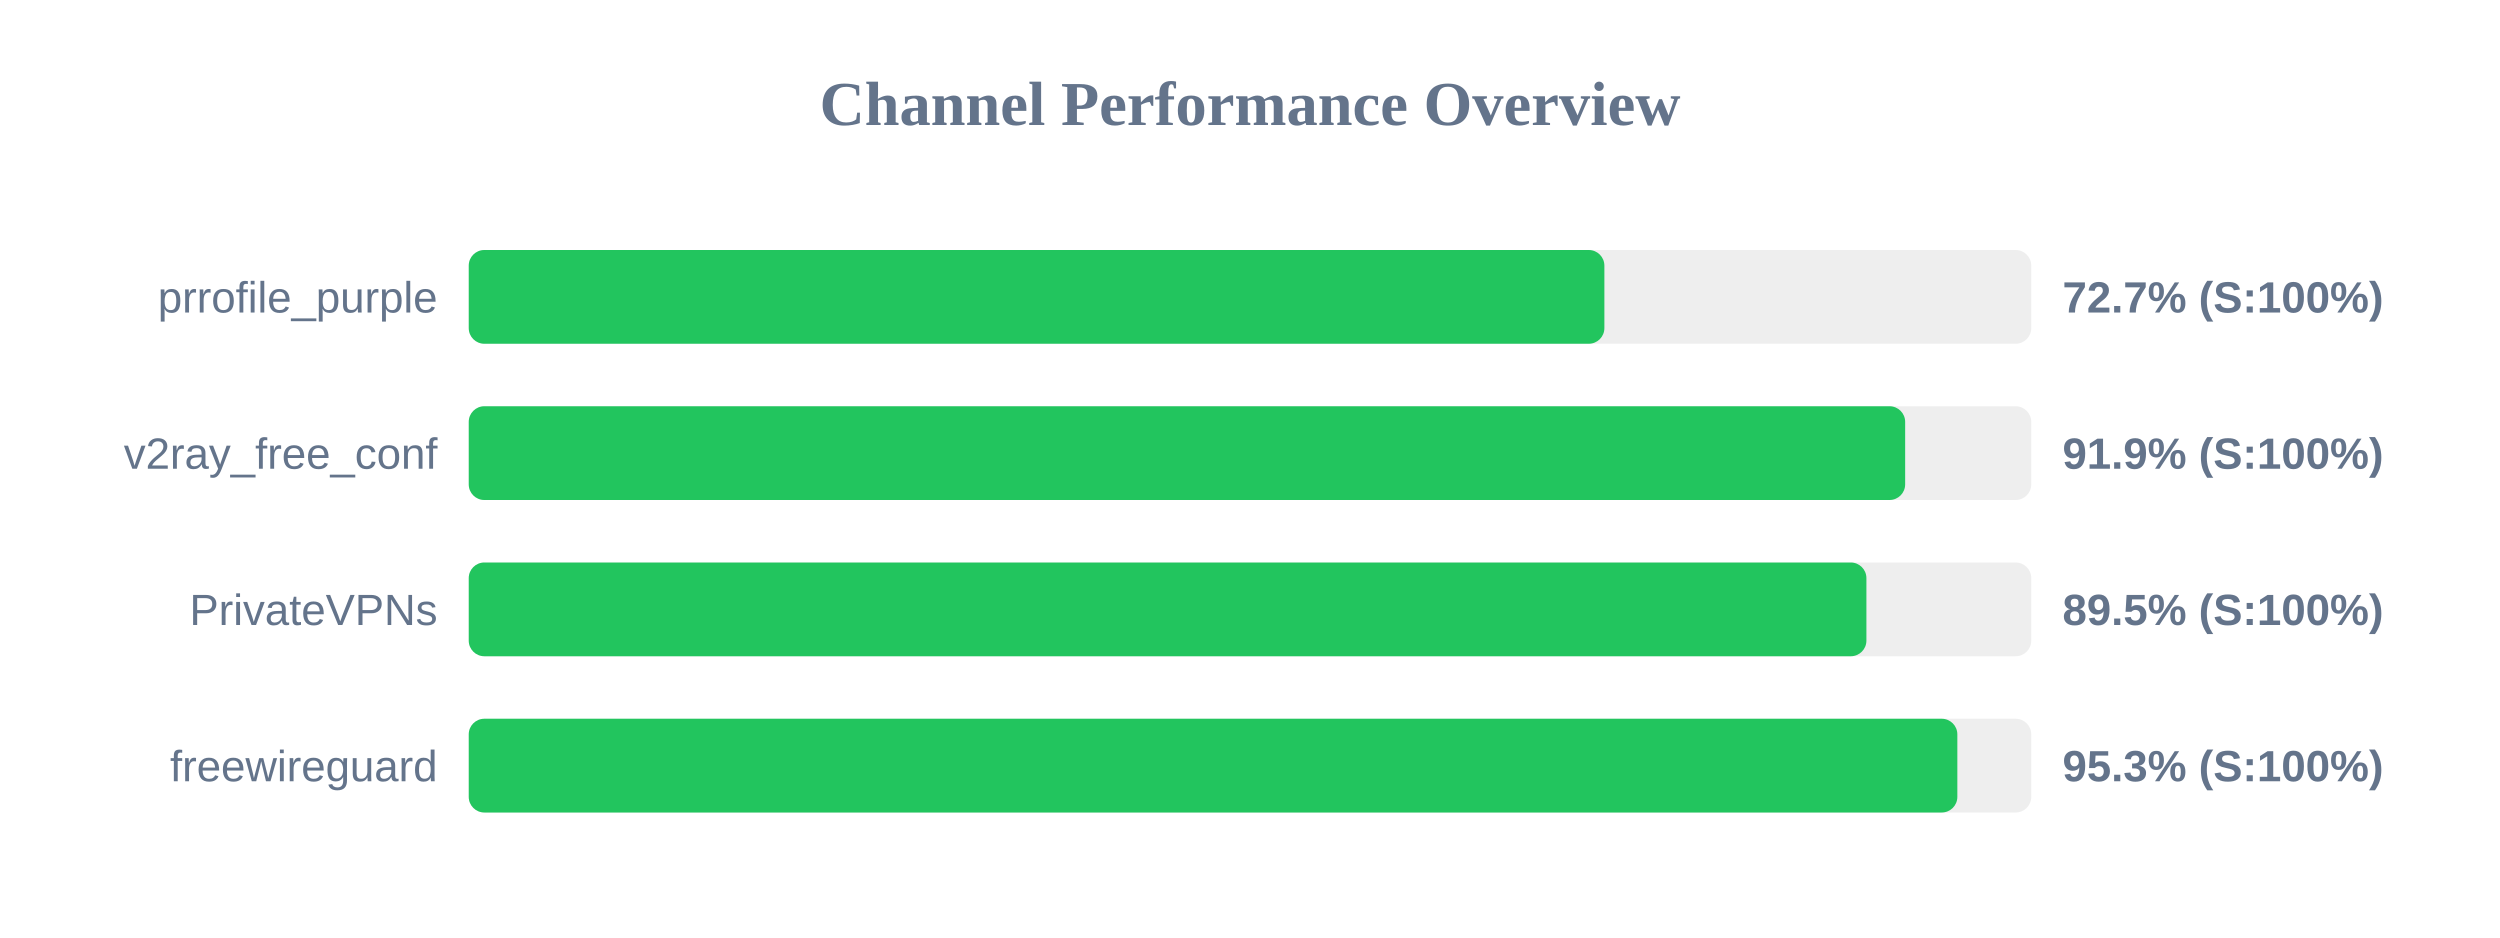
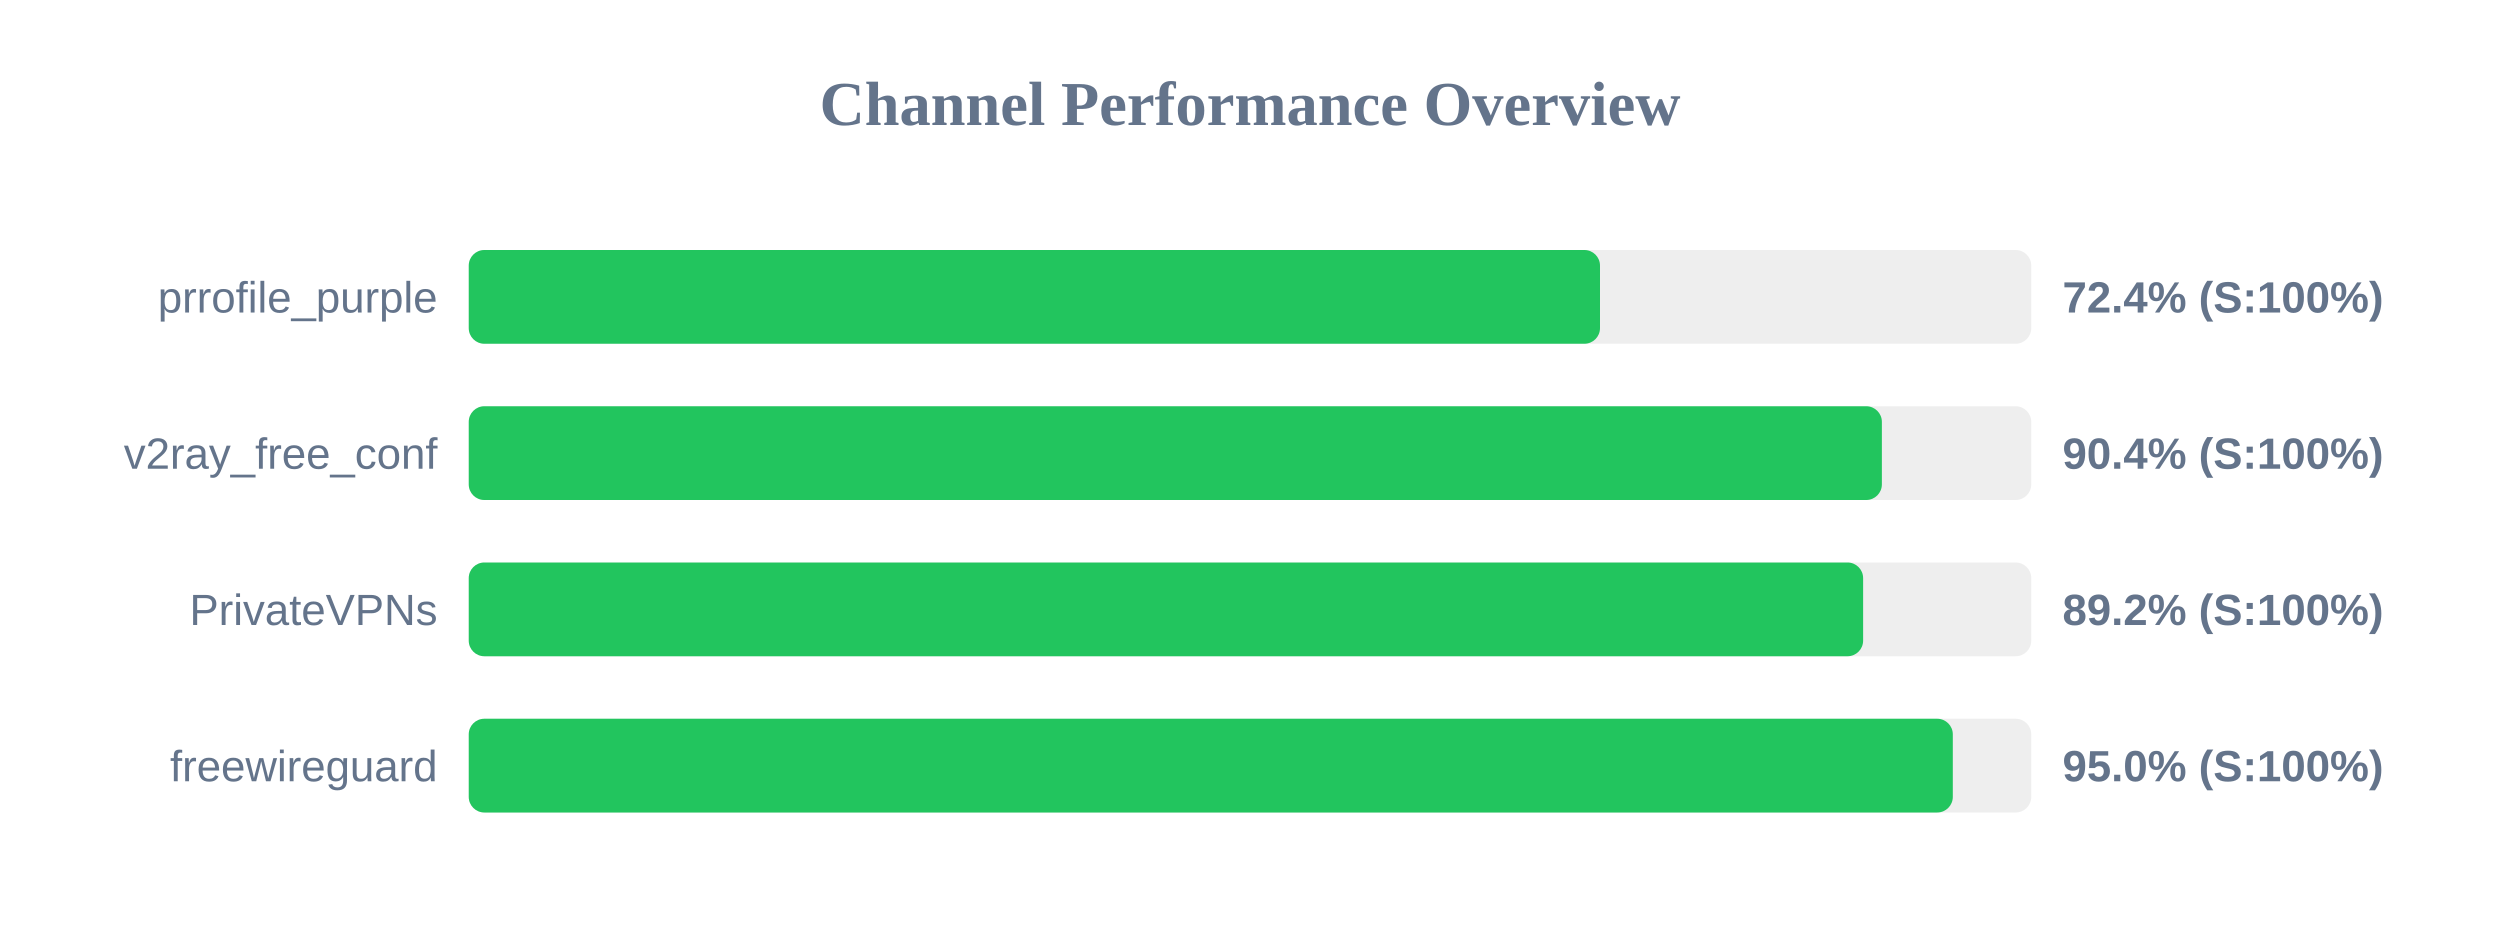
<svg xmlns="http://www.w3.org/2000/svg" width="800" height="300" version="1.1">
  <style>
        .row { font: 14px Arial; fill: #64748b; }
        .score { font: bold 14px Arial; fill: #64748b; }
    </style>
  <text x="400" y="40" text-anchor="middle" font-size="20px" font-weight="bold" fill="#64748b">Channel Performance Overview</text>
  <rect x="150" y="80" width="500" height="30" fill="#eee" rx="5" />
-   <rect x="150" y="80" width="363.4" height="30" fill="#22c55e" rx="5" />
+   <rect x="150" y="80" width="362.0" height="30" fill="#22c55e" rx="5" />
  <text x="140" y="100" text-anchor="end" class="row">prrofile_purple</text>
-   <text x="660" y="100" text-anchor="start" class="score">72.7% (S:100%)</text>
+   <text x="660" y="100" text-anchor="start" class="score">72.4% (S:100%)</text>
  <rect x="150" y="130" width="500" height="30" fill="#eee" rx="5" />
-   <rect x="150" y="130" width="459.65" height="30" fill="#22c55e" rx="5" />
+   <rect x="150" y="130" width="452.2" height="30" fill="#22c55e" rx="5" />
  <text x="140" y="150" text-anchor="end" class="row">v2ray_free_conf</text>
-   <text x="660" y="150" text-anchor="start" class="score">91.9% (S:100%)</text>
+   <text x="660" y="150" text-anchor="start" class="score">90.4% (S:100%)</text>
  <rect x="150" y="180" width="500" height="30" fill="#eee" rx="5" />
-   <rect x="150" y="180" width="447.25" height="30" fill="#22c55e" rx="5" />
+   <rect x="150" y="180" width="446.2" height="30" fill="#22c55e" rx="5" />
  <text x="140" y="200" text-anchor="end" class="row">PrivateVPNs</text>
-   <text x="660" y="200" text-anchor="start" class="score">89.5% (S:100%)</text>
+   <text x="660" y="200" text-anchor="start" class="score">89.2% (S:100%)</text>
  <rect x="150" y="230" width="500" height="30" fill="#eee" rx="5" />
-   <rect x="150" y="230" width="476.35" height="30" fill="#22c55e" rx="5" />
+   <rect x="150" y="230" width="474.9" height="30" fill="#22c55e" rx="5" />
  <text x="140" y="250" text-anchor="end" class="row">freewireguard</text>
-   <text x="660" y="250" text-anchor="start" class="score">95.3% (S:100%)</text>
+   <text x="660" y="250" text-anchor="start" class="score">95.0% (S:100%)</text>
</svg>
